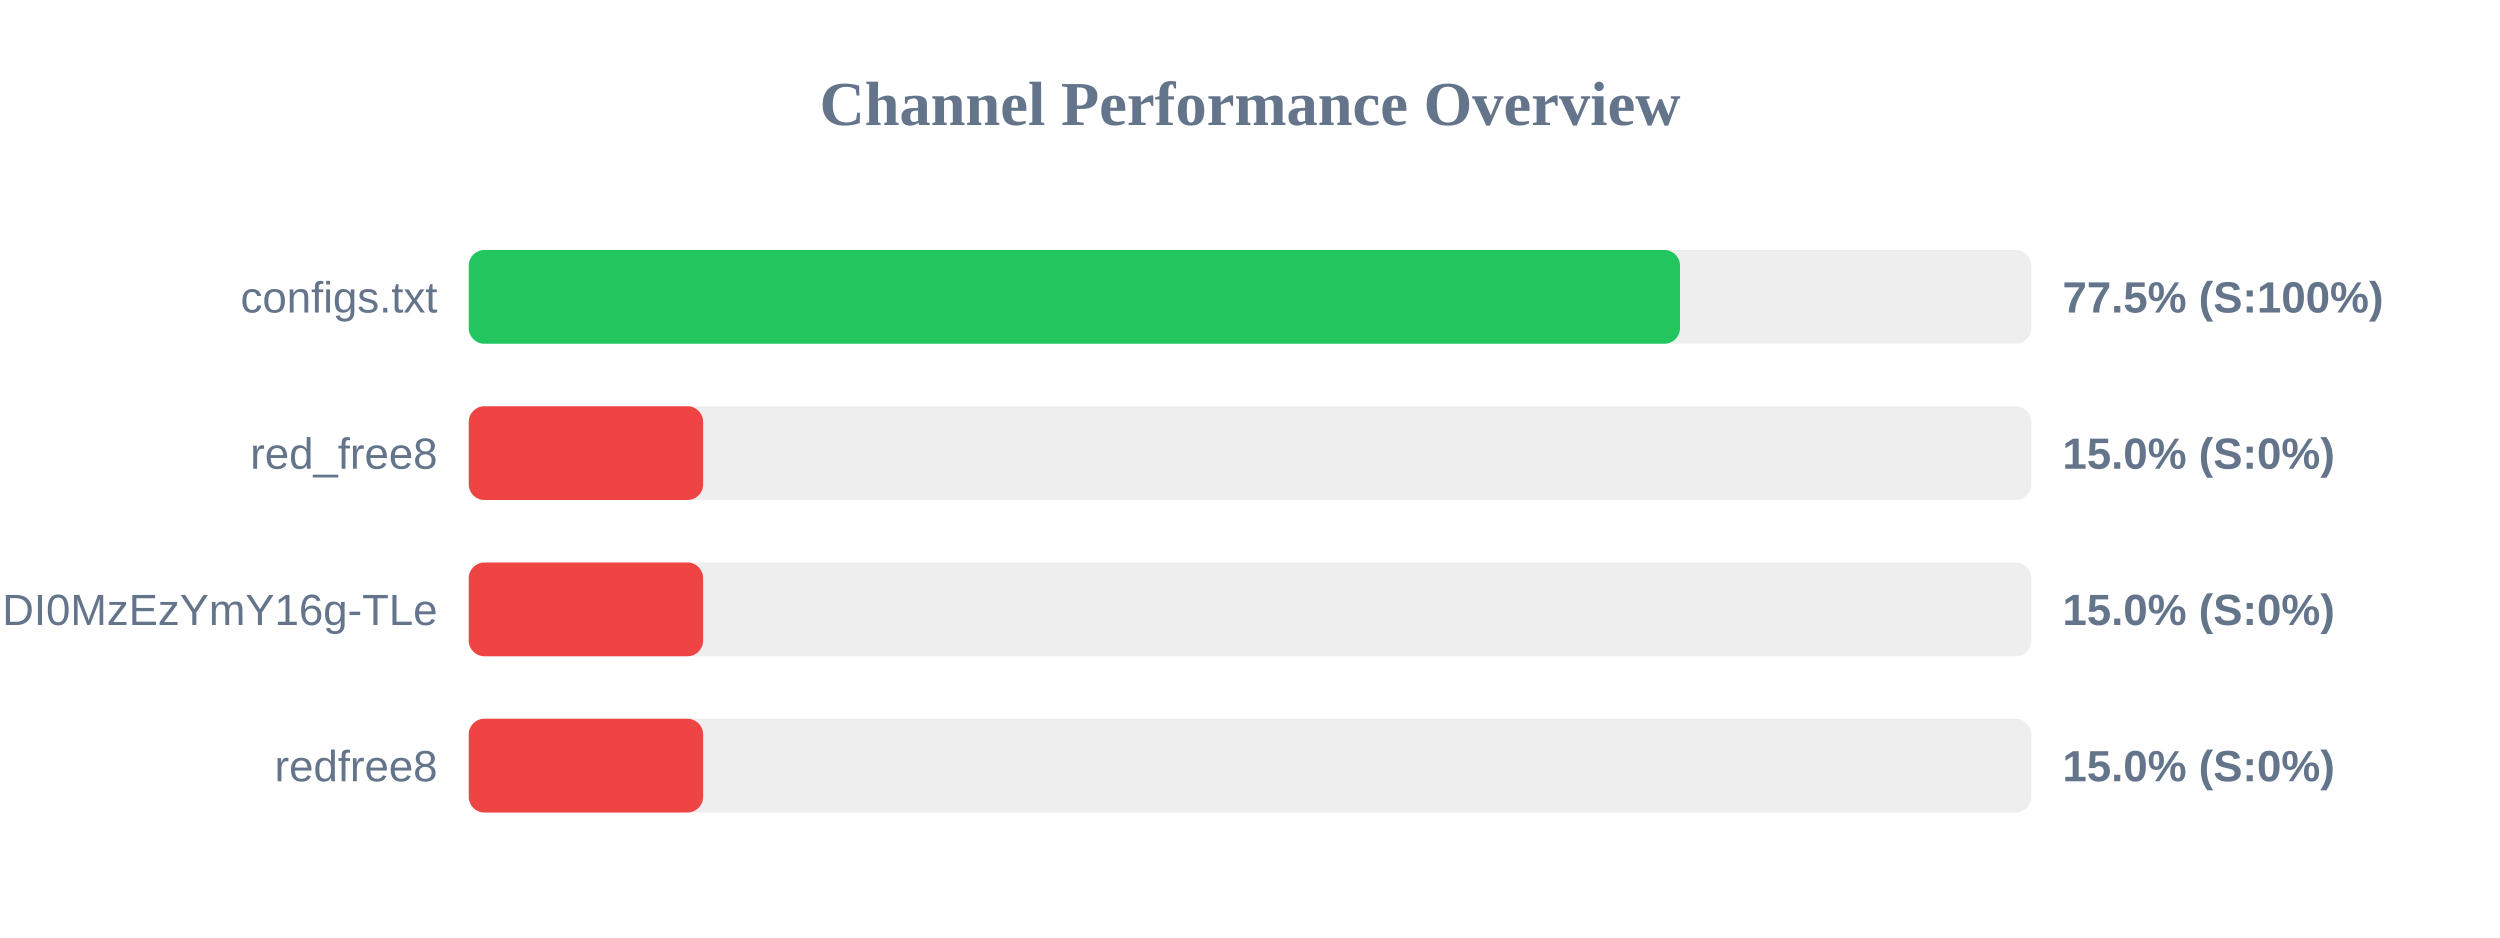
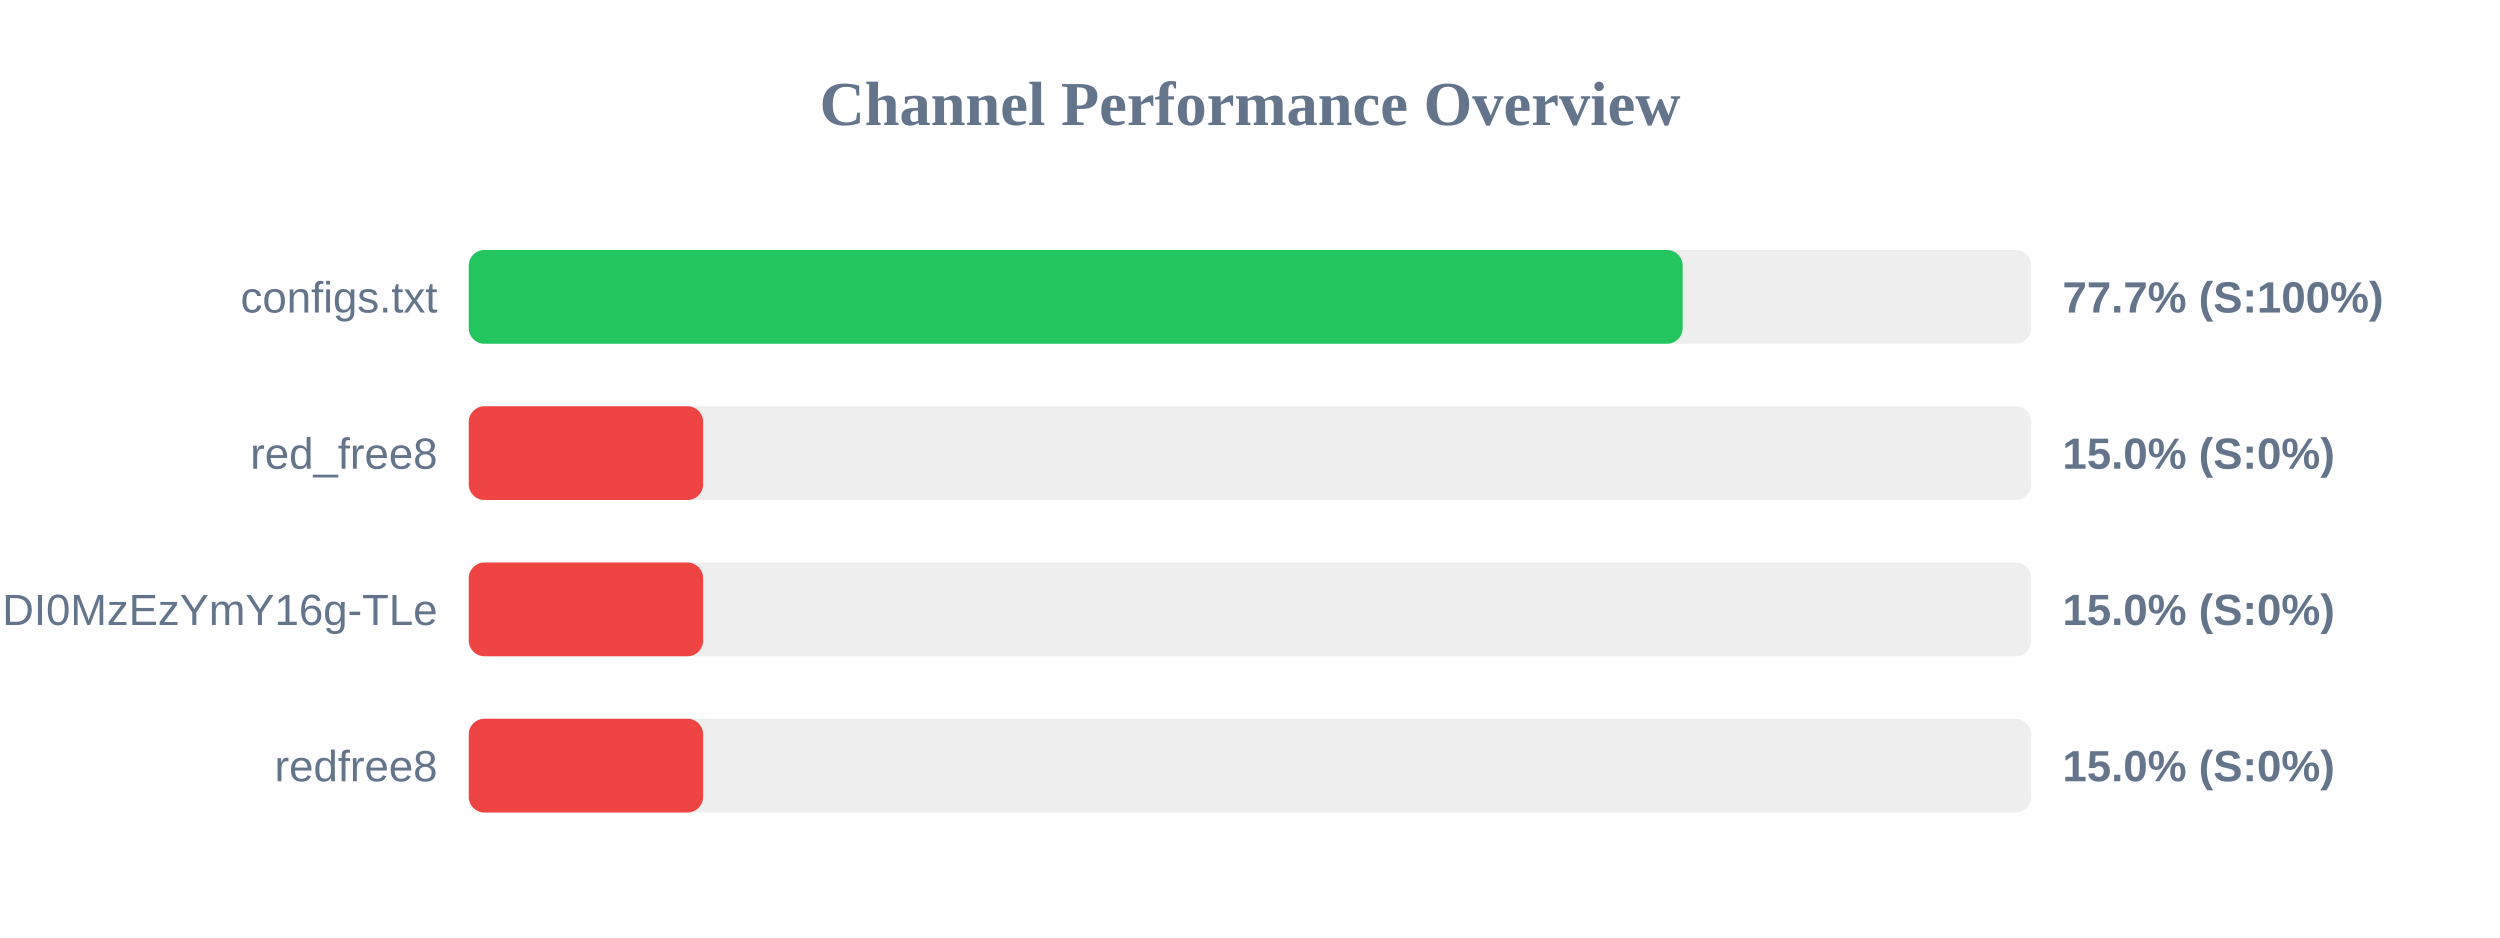
<svg xmlns="http://www.w3.org/2000/svg" width="800" height="300" version="1.1">
  <style>
        .row { font: 14px Arial; fill: #64748b; }
        .score { font: bold 14px Arial; fill: #64748b; }
    </style>
  <text x="400" y="40" text-anchor="middle" font-size="20px" font-weight="bold" fill="#64748b">Channel Performance Overview</text>
  <rect x="150" y="80" width="500" height="30" fill="#eee" rx="5" />
-   <rect x="150" y="80" width="387.6" height="30" fill="#22c55e" rx="5" />
+   <rect x="150" y="80" width="388.45" height="30" fill="#22c55e" rx="5" />
  <text x="140" y="100" text-anchor="end" class="row">configs.txt</text>
-   <text x="660" y="100" text-anchor="start" class="score">77.5% (S:100%)</text>
+   <text x="660" y="100" text-anchor="start" class="score">77.7% (S:100%)</text>
  <rect x="150" y="130" width="500" height="30" fill="#eee" rx="5" />
  <rect x="150" y="130" width="75.0" height="30" fill="#ef4444" rx="5" />
  <text x="140" y="150" text-anchor="end" class="row">red_free8</text>
  <text x="660" y="150" text-anchor="start" class="score">15.0% (S:0%)</text>
  <rect x="150" y="180" width="500" height="30" fill="#eee" rx="5" />
  <rect x="150" y="180" width="75.0" height="30" fill="#ef4444" rx="5" />
  <text x="140" y="200" text-anchor="end" class="row">NjEzODY1NDgyOCwxNzQ1NDI0MzEzYmY16g-TLe</text>
  <text x="660" y="200" text-anchor="start" class="score">15.0% (S:0%)</text>
  <rect x="150" y="230" width="500" height="30" fill="#eee" rx="5" />
  <rect x="150" y="230" width="75.0" height="30" fill="#ef4444" rx="5" />
  <text x="140" y="250" text-anchor="end" class="row">redfree8</text>
  <text x="660" y="250" text-anchor="start" class="score">15.0% (S:0%)</text>
</svg>
